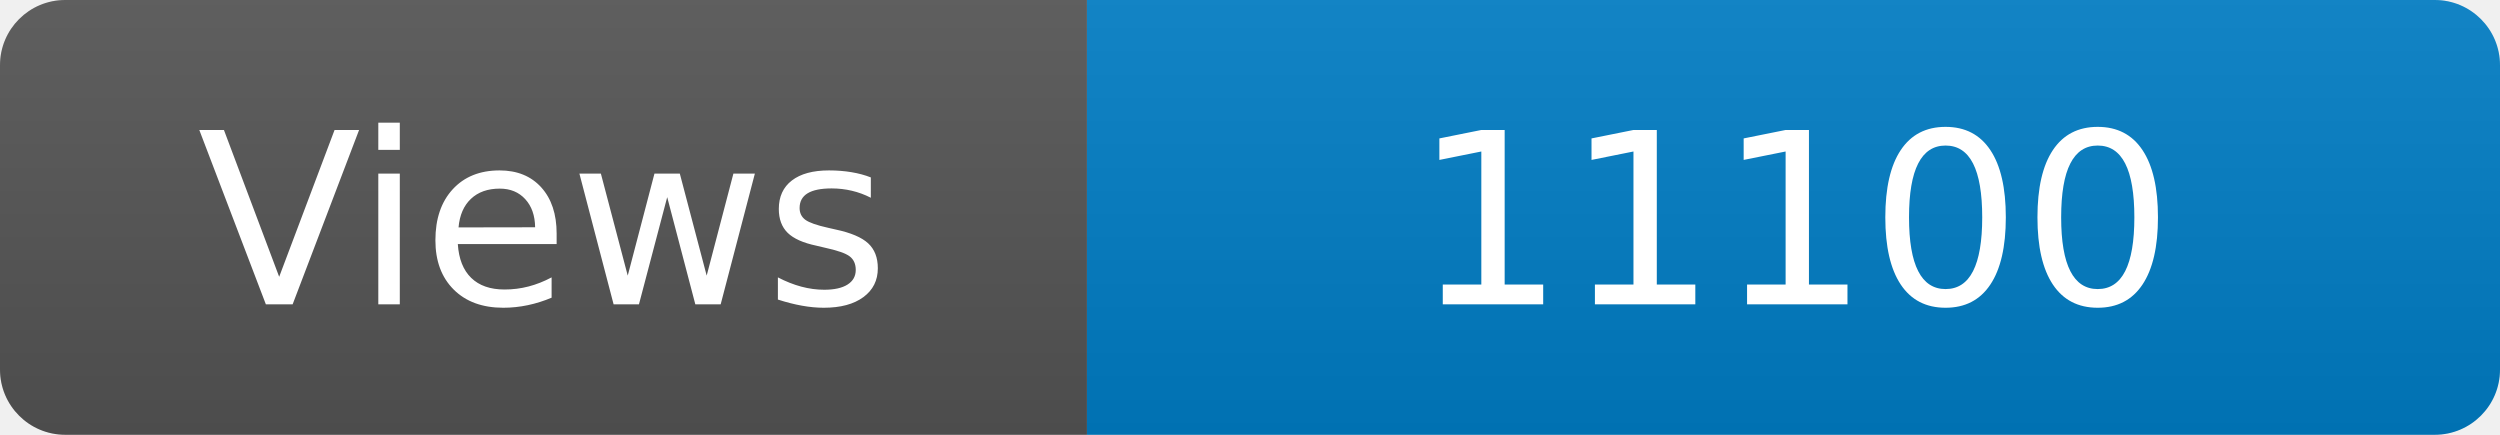
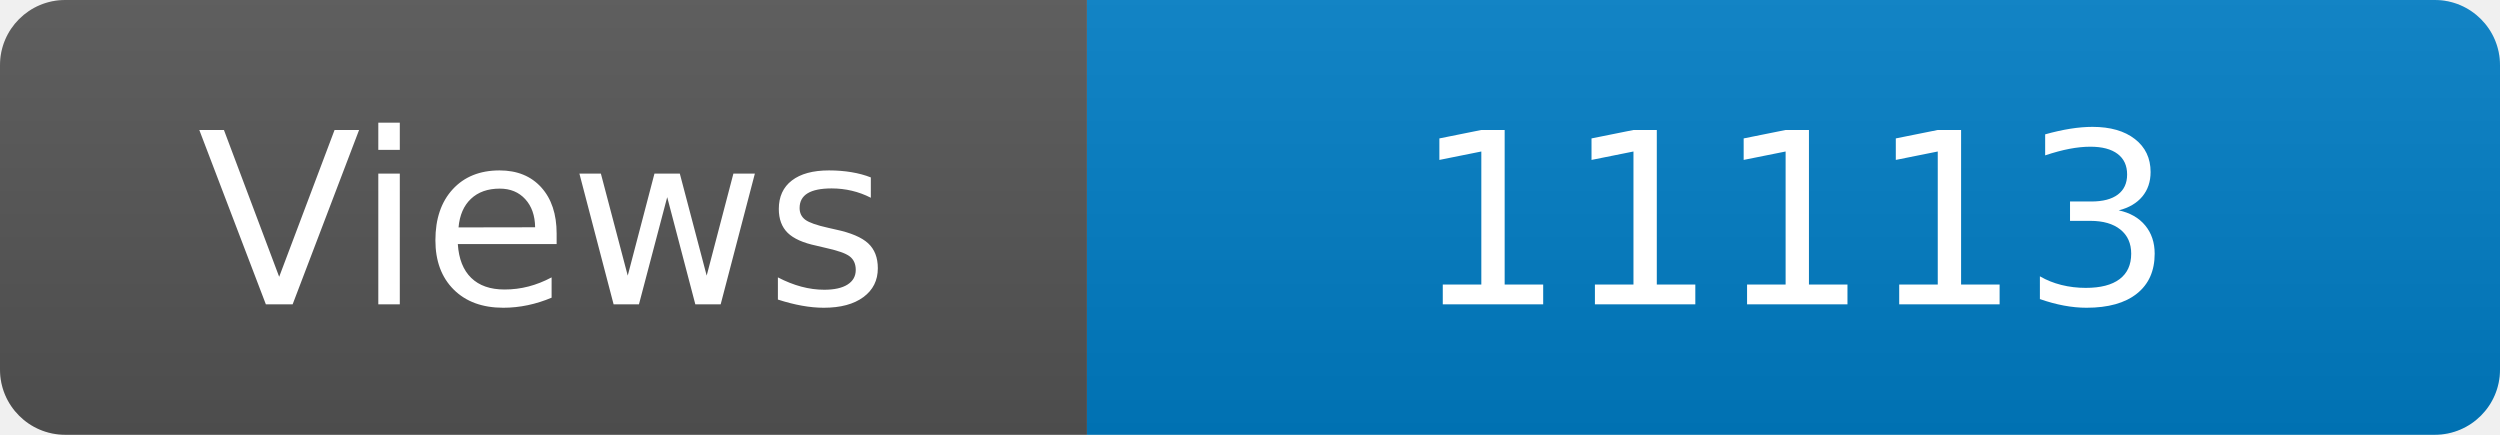
<svg xmlns="http://www.w3.org/2000/svg" width="115" height="20" role="img" aria-label="Maintained?: yes">
  <linearGradient id="s" x2="0" y2="100%">
    <stop offset="0" stop-color="#bbb" stop-opacity=".1" />
    <stop offset="1" stop-opacity=".1" />
  </linearGradient>
  <clipPath id="r">
    <rect width="115" height="20" rx="3" fill="#fff" />
  </clipPath>
  <g clip-path="url(#r)">
    <rect width="50" height="20" fill="#555" />
    <rect x="50" width="160" height="20" fill="#007ec6" />
    <rect width="115" height="20" fill="url(#s)" />
  </g>
  <g fill="#fff" text-anchor="middle" font-family="Verdana,Geneva,DejaVu Sans,sans-serif" font-size="110">
    <text x="250" y="140" transform="scale(.1)" fill="#fff">Views</text>
-     <text x="825" y="140" transform="scale(.1)" fill="#fff">11100</text>
+     <text x="825" y="140" transform="scale(.1)" fill="#fff">11113</text>
  </g>
</svg>
